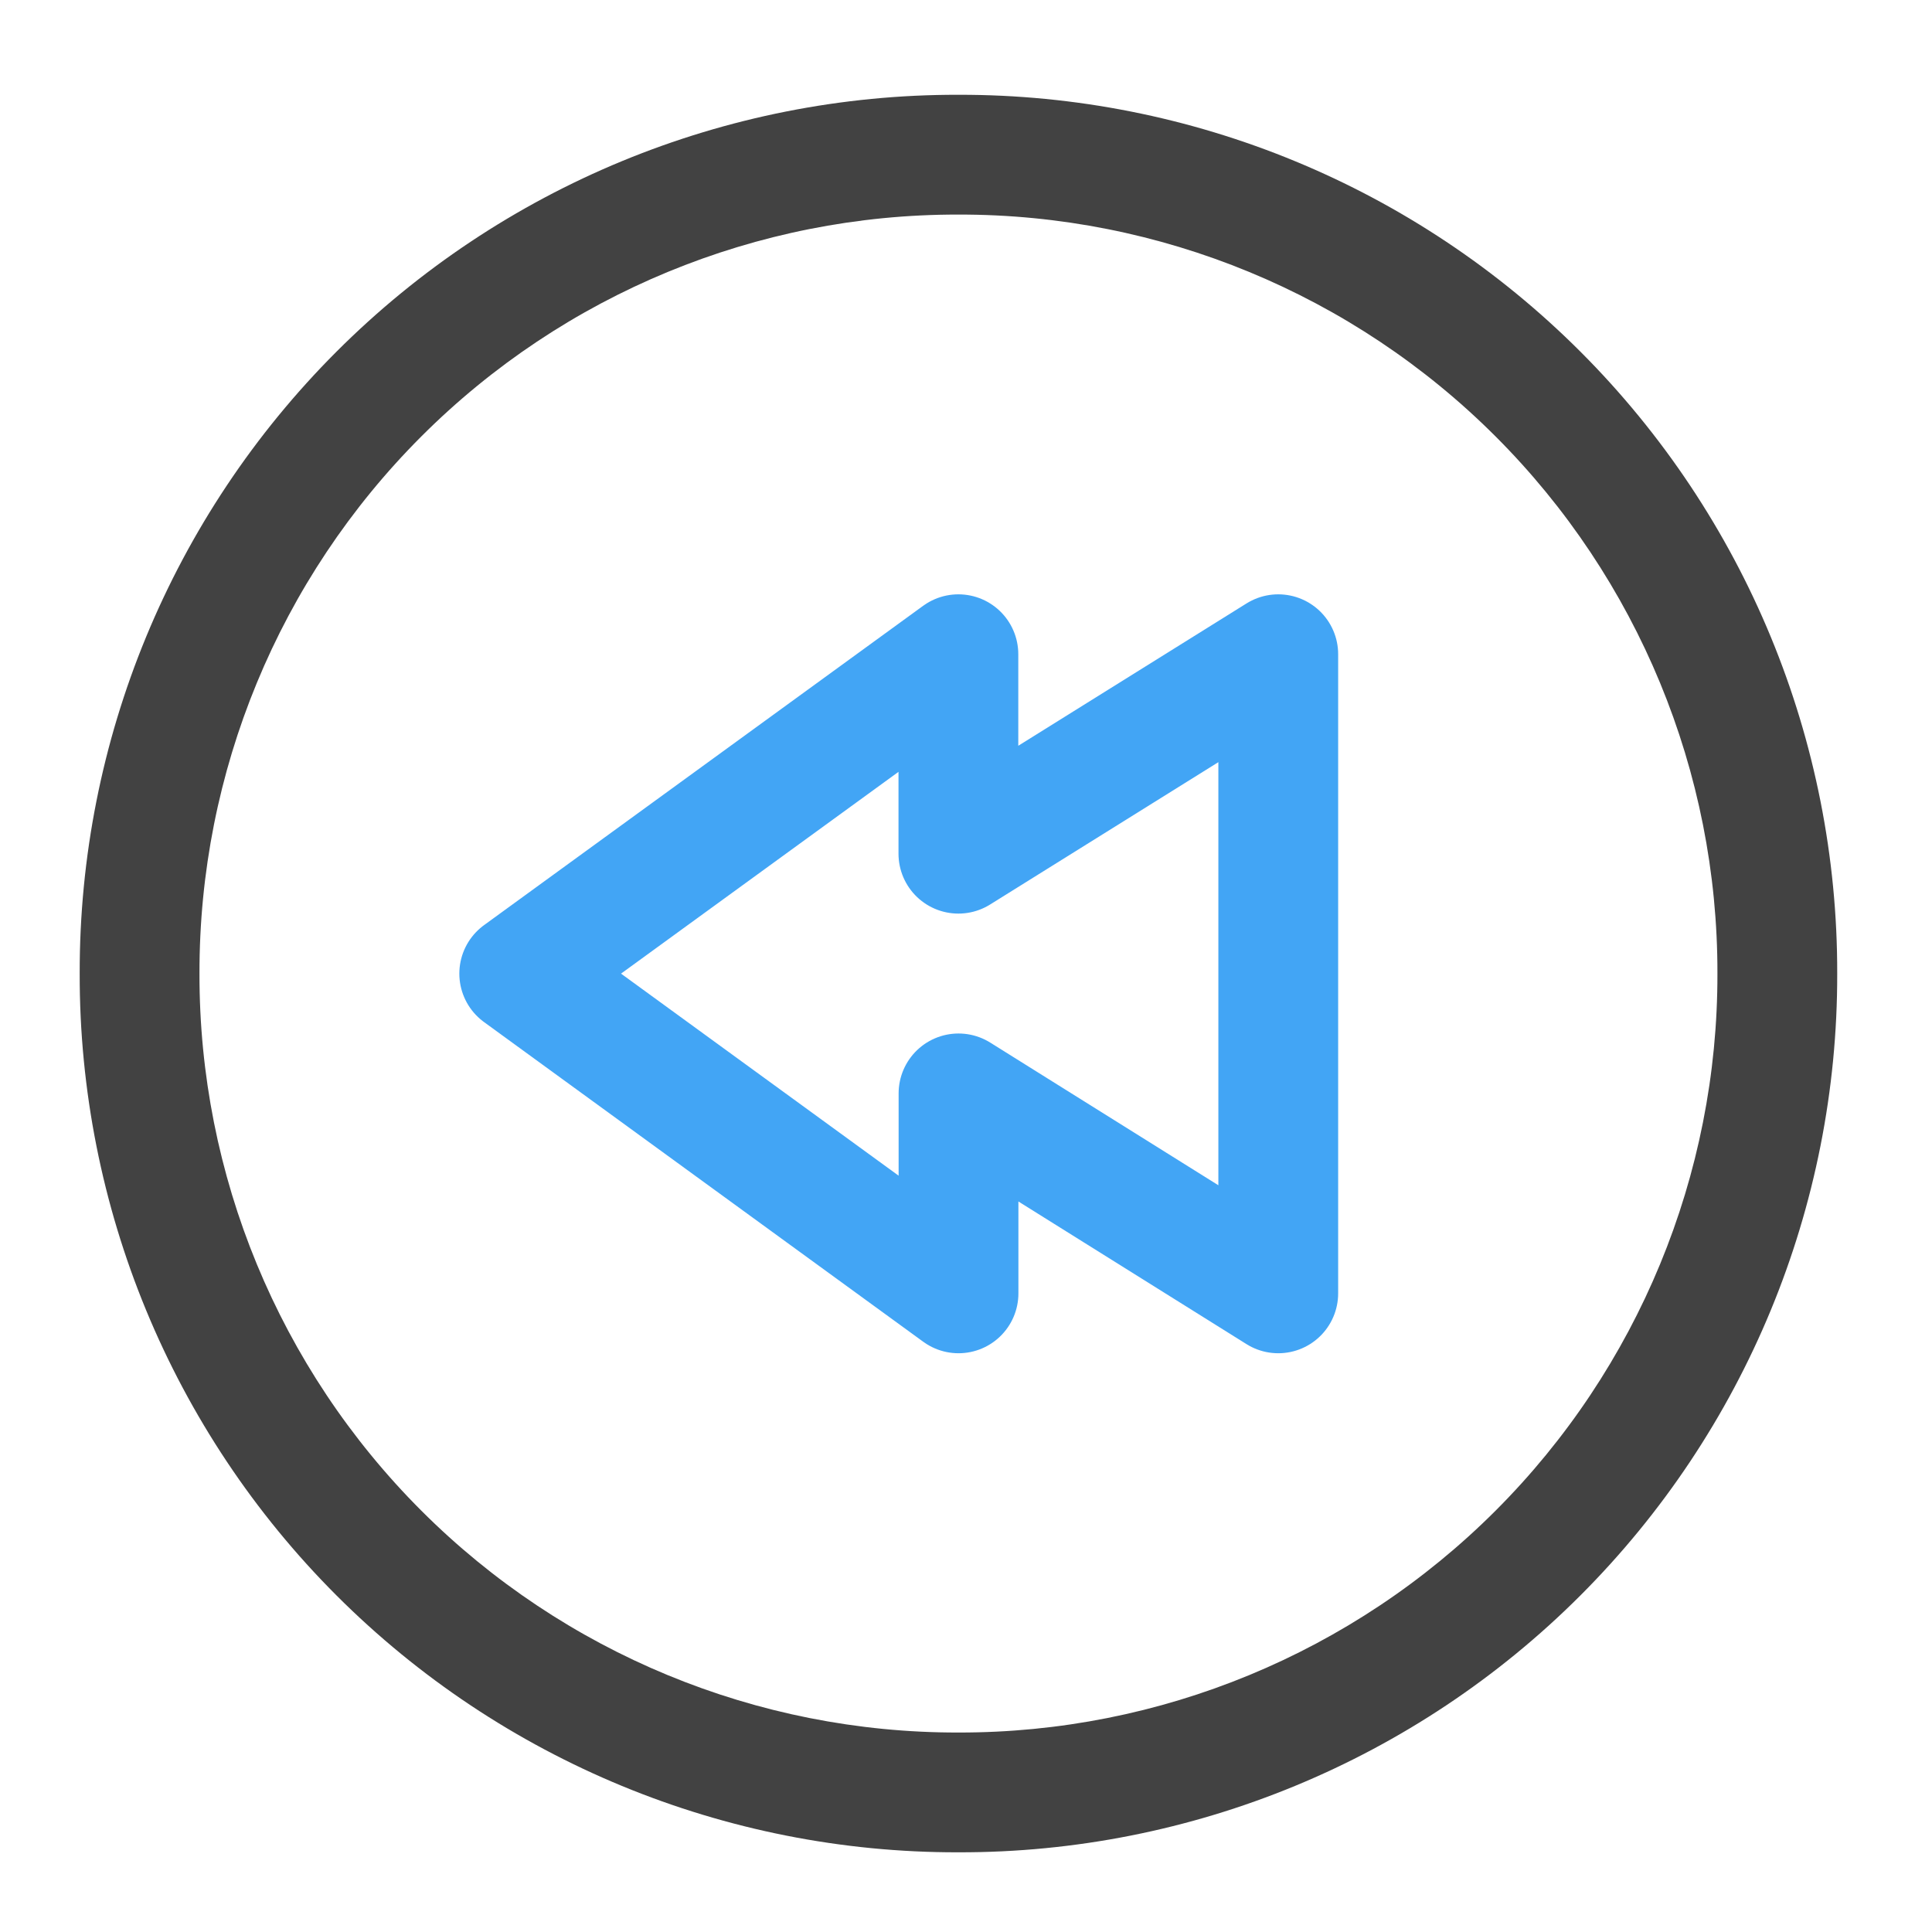
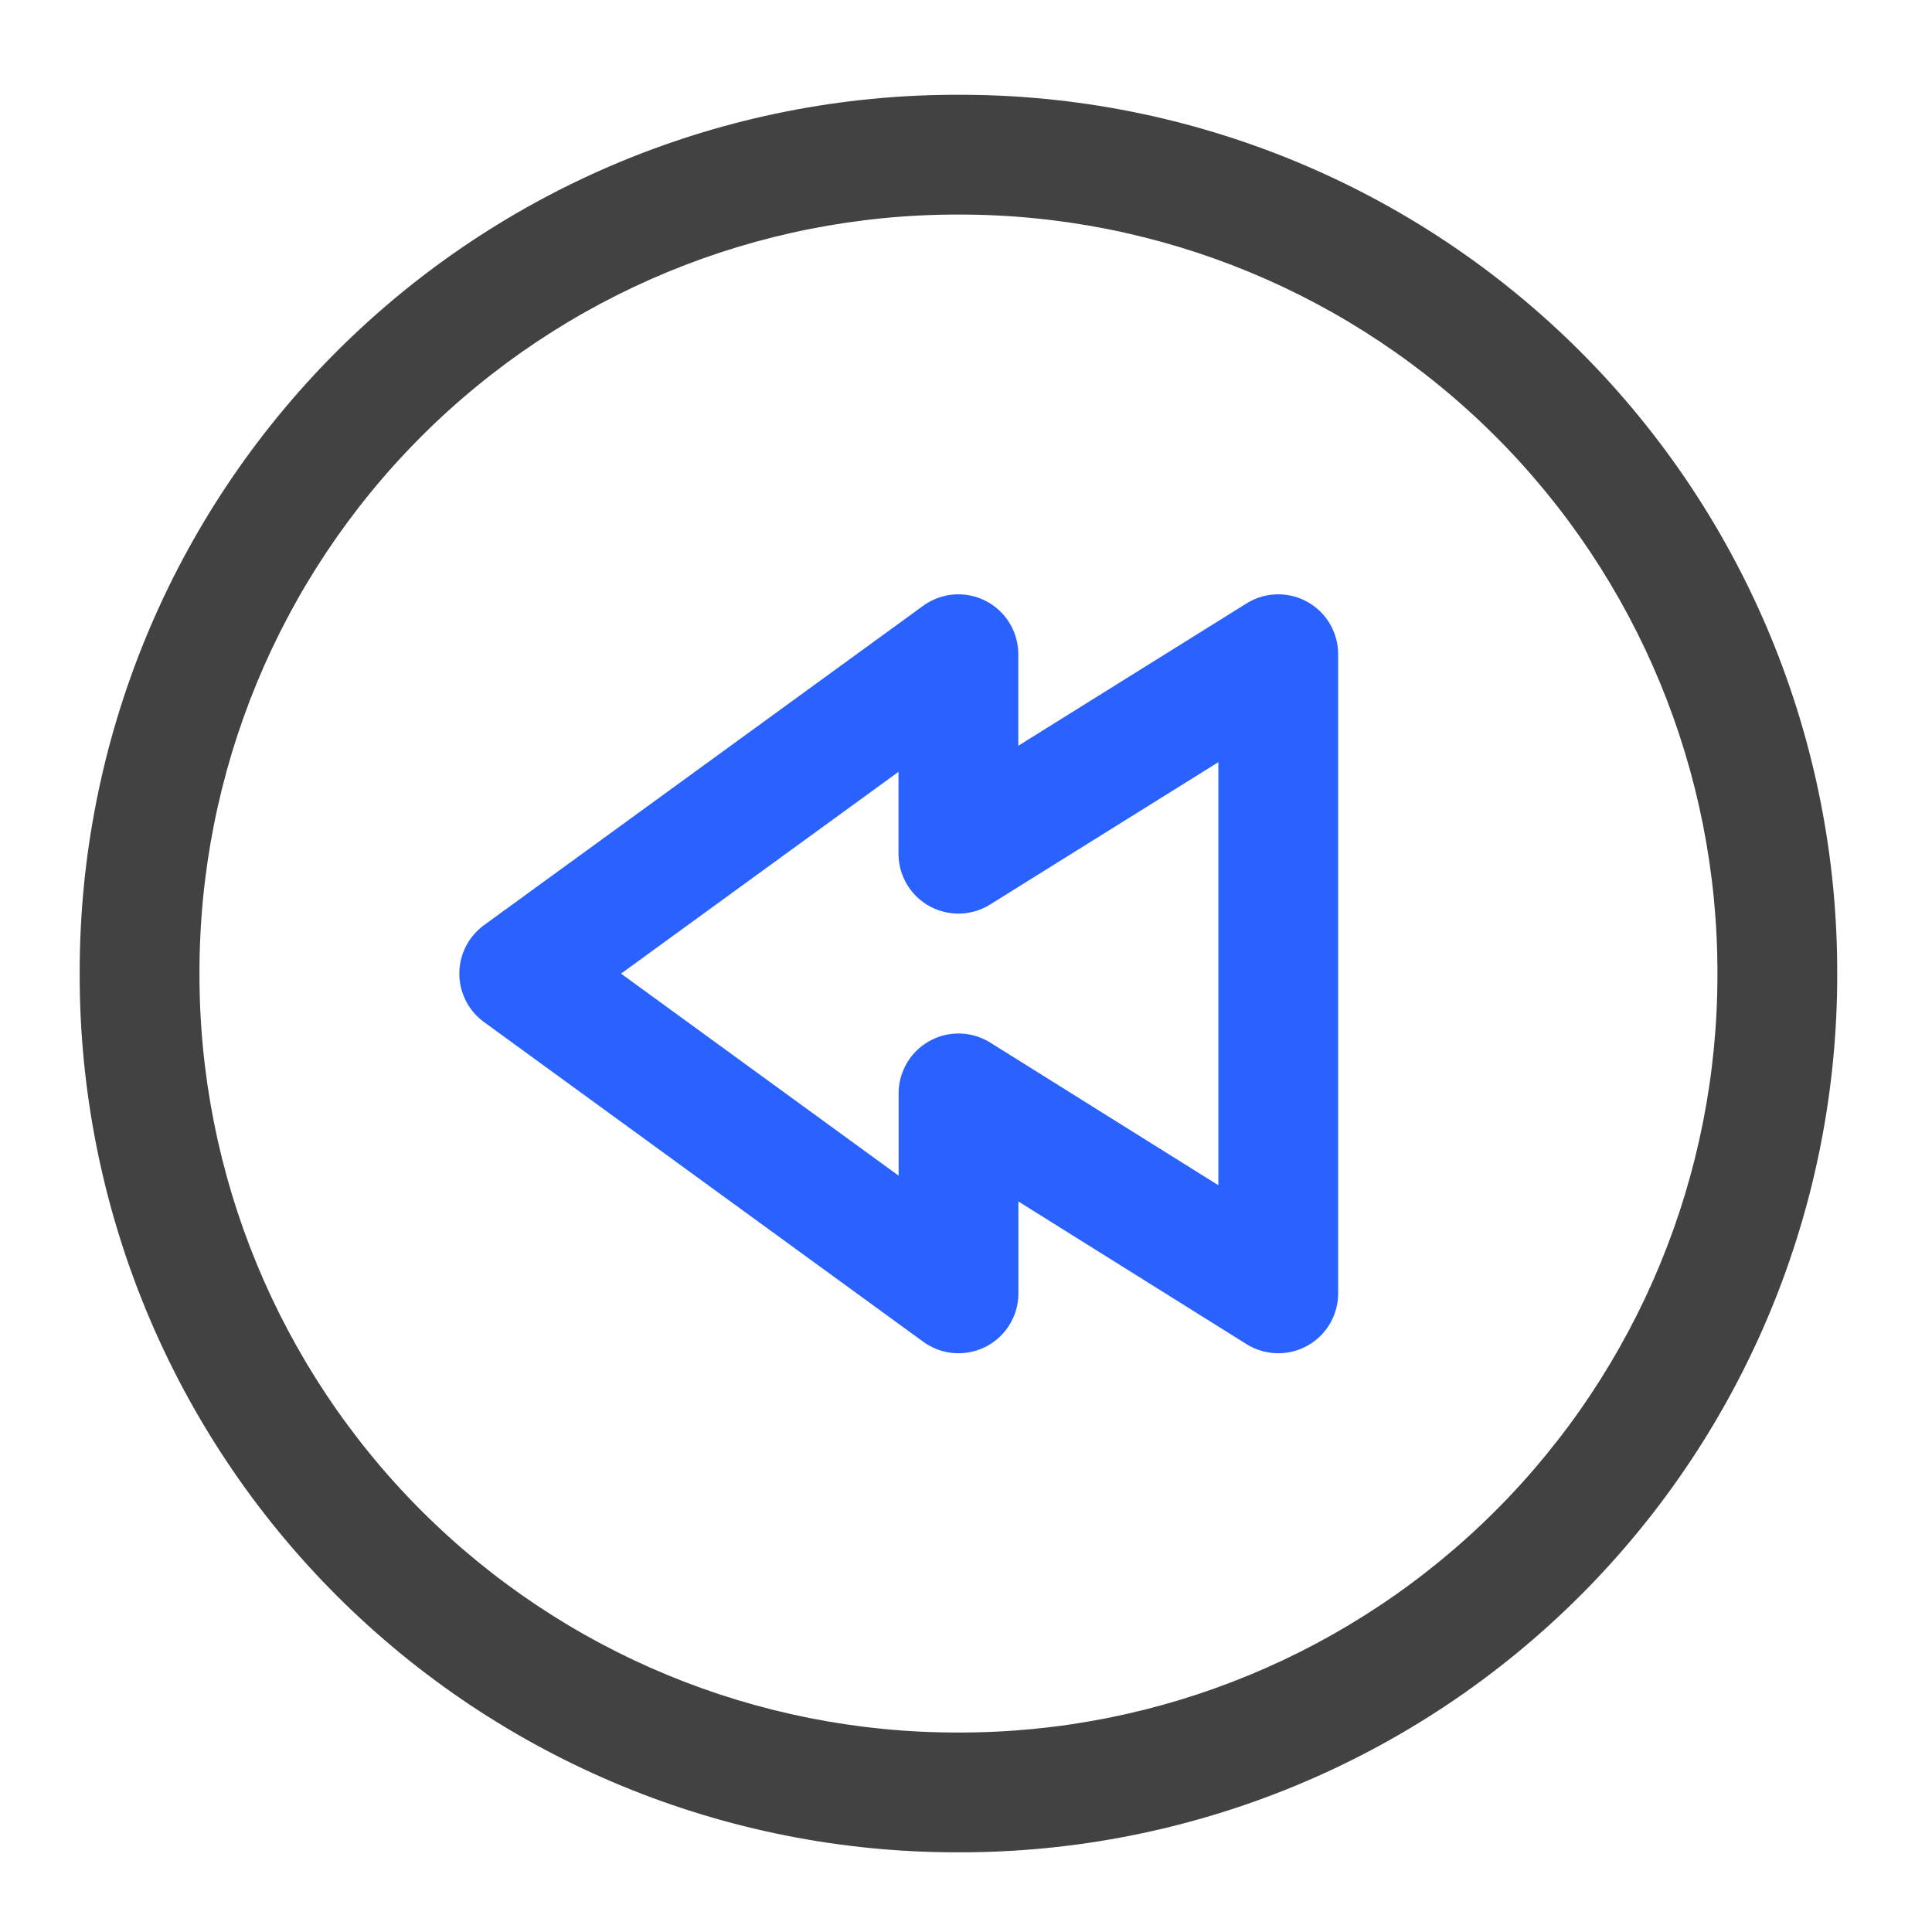
<svg xmlns="http://www.w3.org/2000/svg" width="16pt" height="16pt" viewBox="0 0 16 16">
  <path d="M7.938.785A7.262 7.262 0 0 0 .66 8.062a7.262 7.262 0 0 0 7.277 7.278 7.262 7.262 0 0 0 7.278-7.277A7.262 7.262 0 0 0 7.938.785zm0 .992a6.273 6.273 0 0 1 6.285 6.285 6.273 6.273 0 0 1-6.286 6.286 6.273 6.273 0 0 1-6.285-6.286 6.273 6.273 0 0 1 6.285-6.285zm0 0" fill="#424242" />
-   <path d="M10.586 5.418v5.293L7.938 9.055v1.656L4.3 8.063l3.637-2.645V7.07zm0 0" fill="none" stroke-width=".992" stroke-linecap="round" stroke-linejoin="round" stroke="#42a5f5" />
+   <path d="M10.586 5.418v5.293L7.938 9.055v1.656L4.3 8.063l3.637-2.645V7.07zm0 0" fill="none" stroke-width=".992" stroke-linecap="round" stroke-linejoin="round" stroke="#2962ff" />
</svg>
